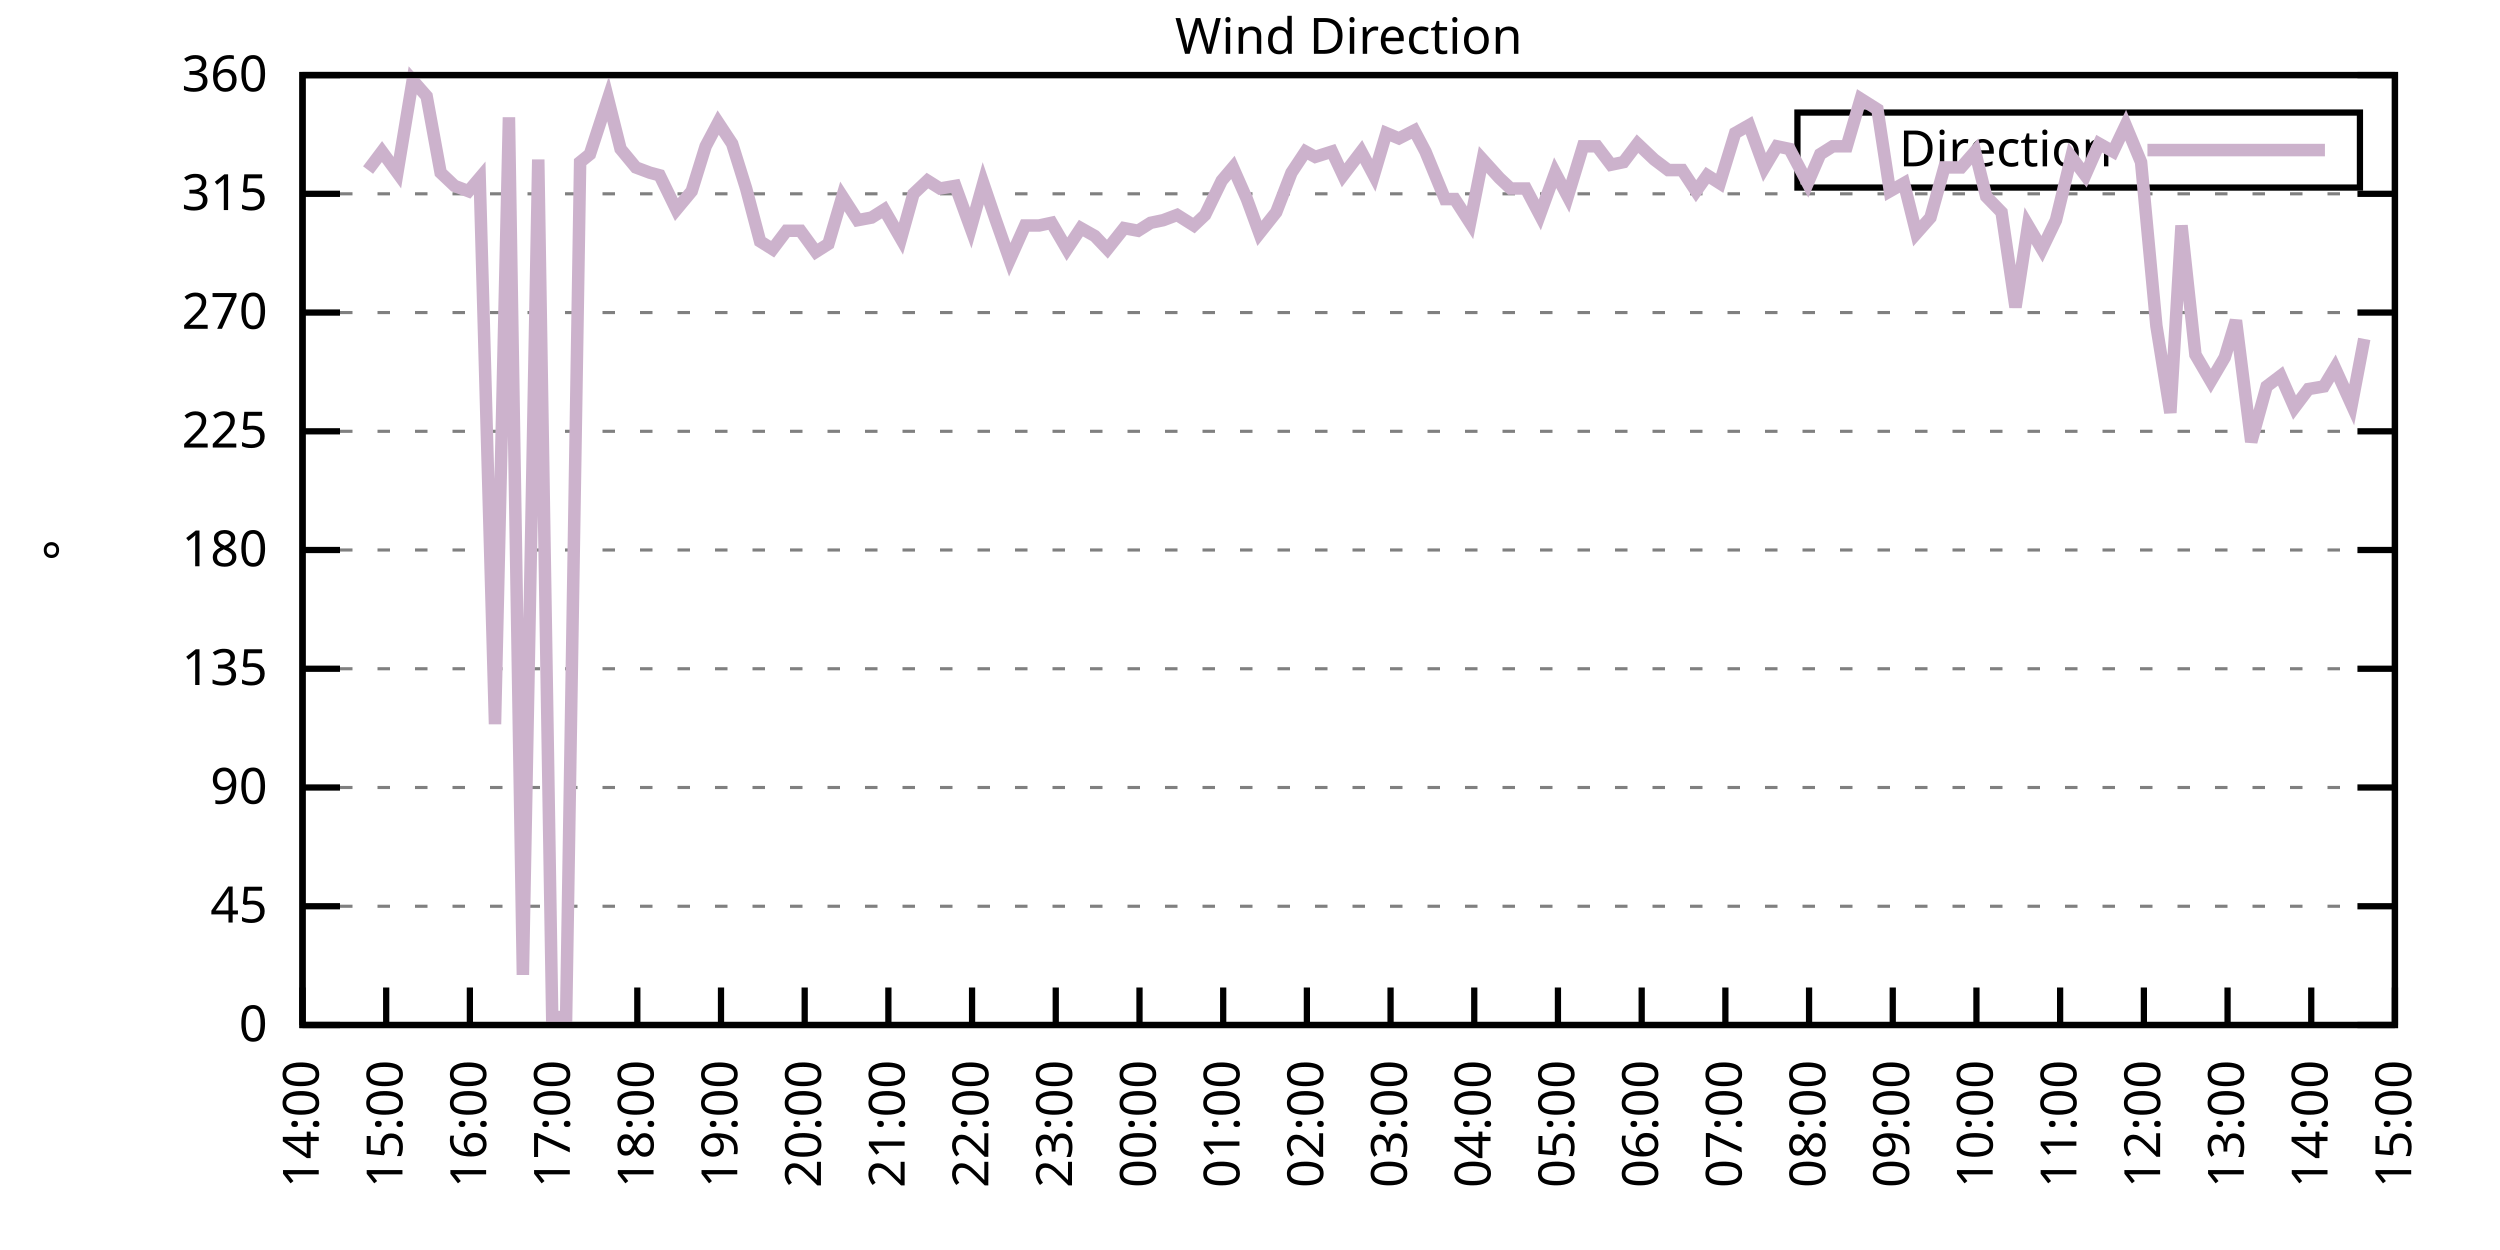
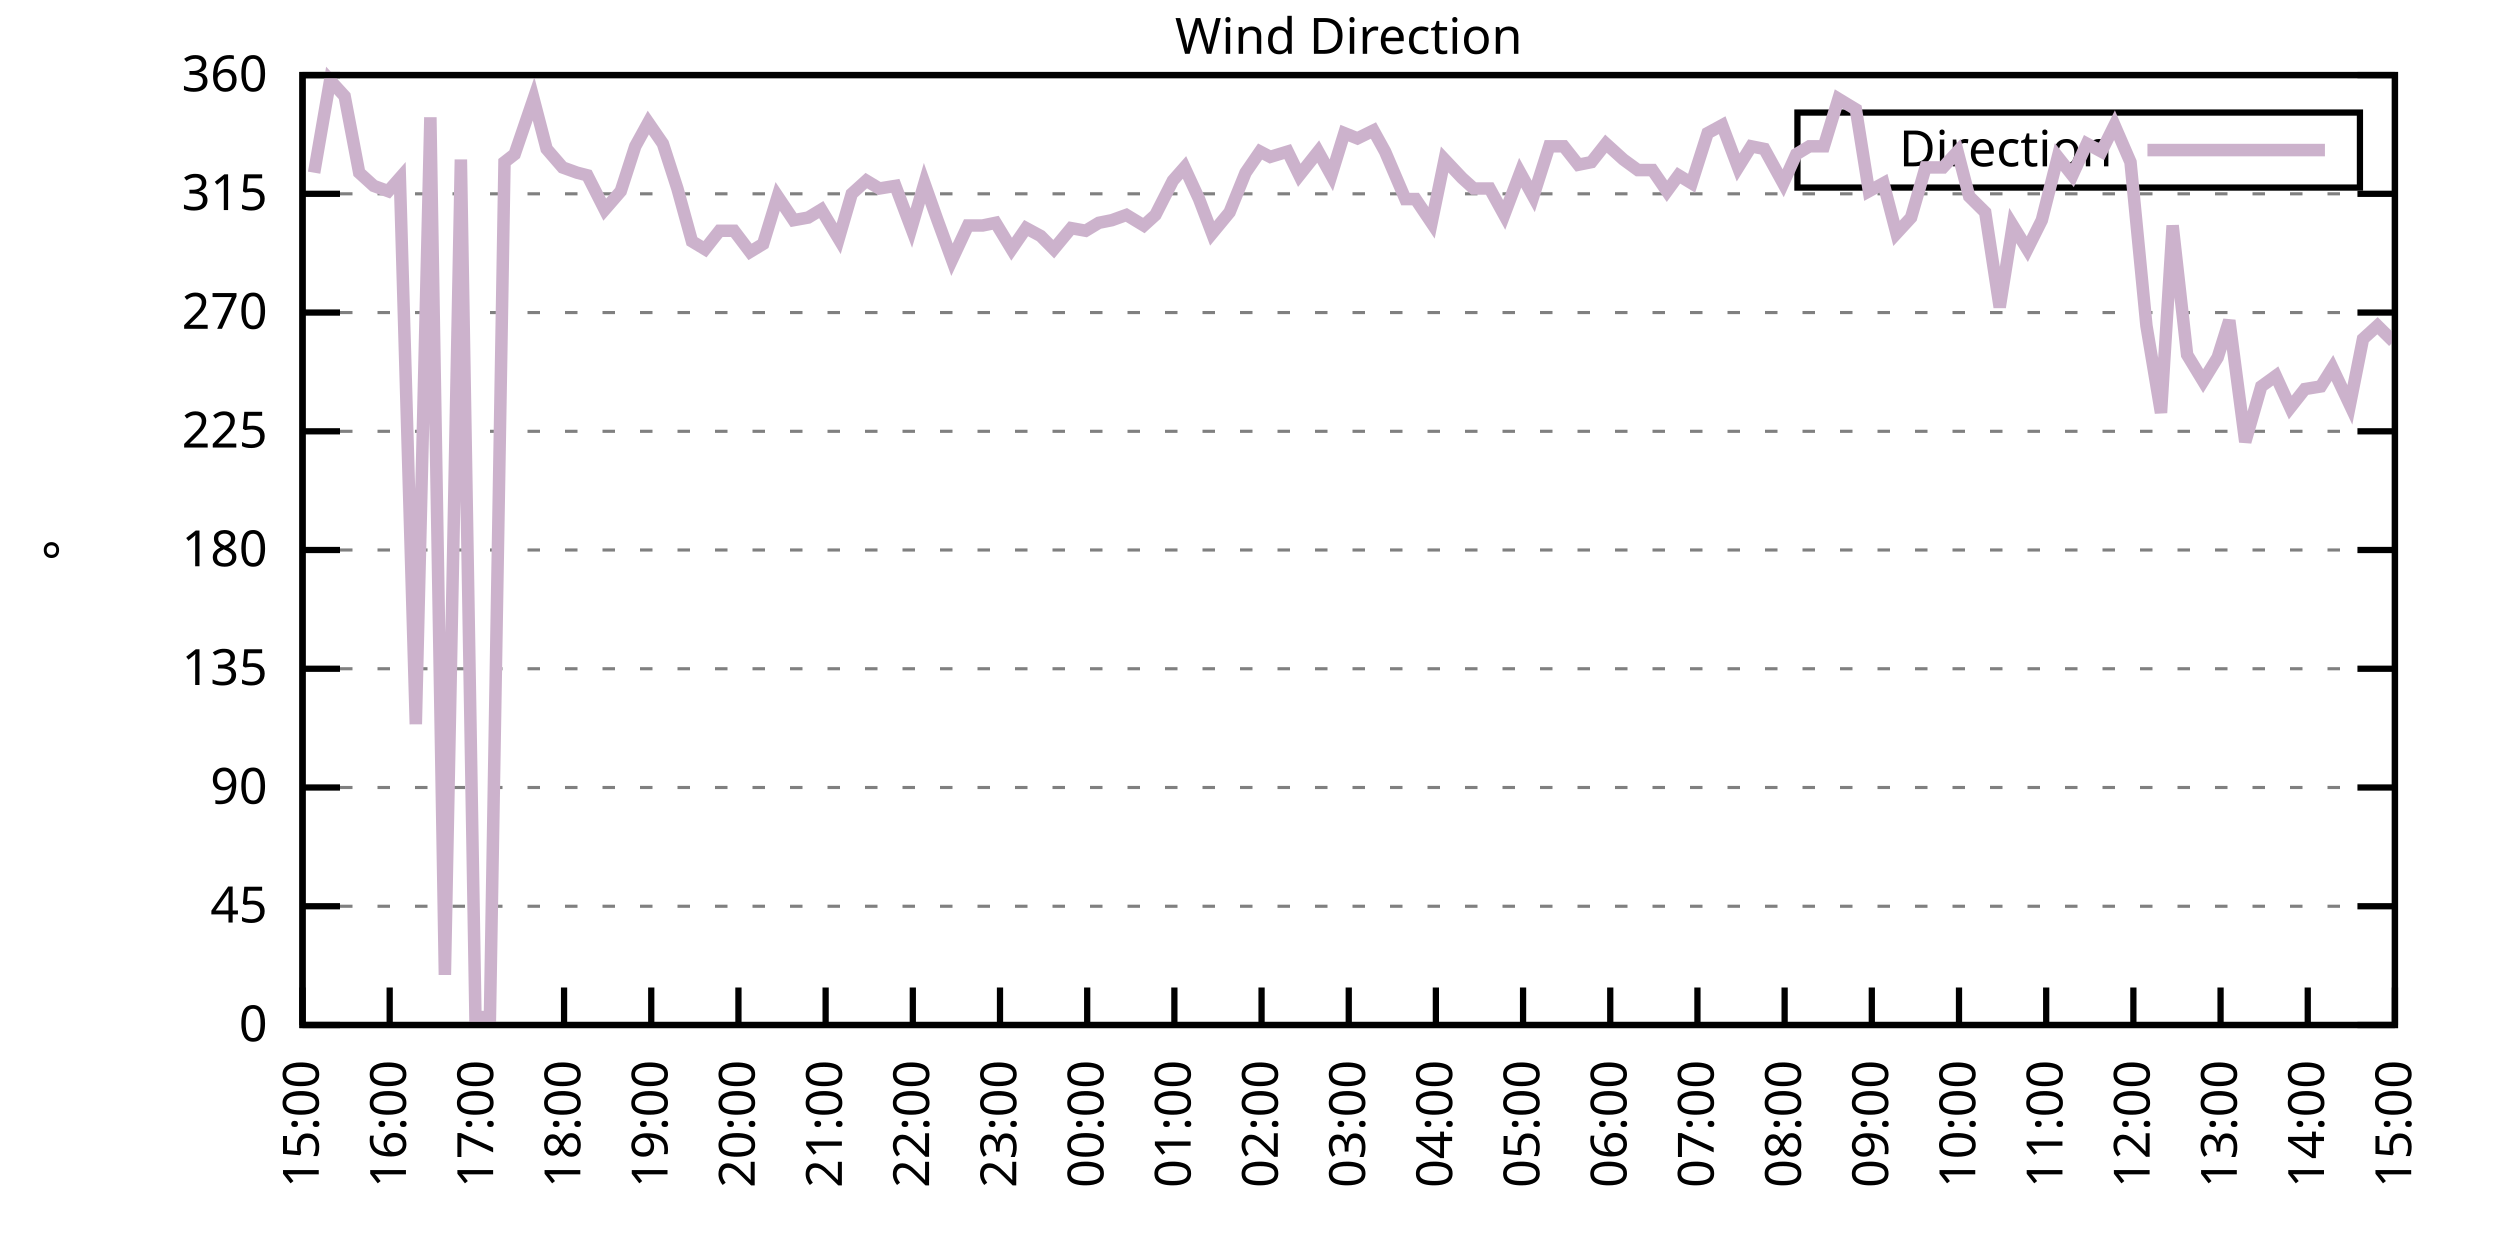
<svg xmlns="http://www.w3.org/2000/svg" xmlns:xlink="http://www.w3.org/1999/xlink" width="400" height="200" viewBox="0 0 400 200">
  <g id="gnuplot_canvas">
    <rect x="0" y="0" width="400" height="200" fill="none" />
    <defs>
      <circle id="gpDot" r="0.5" stroke-width="0.5" stroke="currentColor" />
      <path id="gpPt0" stroke-width="0.333" stroke="currentColor" d="M-1,0 h2 M0,-1 v2" />
      <path id="gpPt1" stroke-width="0.333" stroke="currentColor" d="M-1,-1 L1,1 M1,-1 L-1,1" />
      <path id="gpPt2" stroke-width="0.333" stroke="currentColor" d="M-1,0 L1,0 M0,-1 L0,1 M-1,-1 L1,1 M-1,1 L1,-1" />
      <rect id="gpPt3" stroke-width="0.333" stroke="currentColor" x="-1" y="-1" width="2" height="2" />
      <rect id="gpPt4" stroke-width="0.333" stroke="currentColor" fill="currentColor" x="-1" y="-1" width="2" height="2" />
      <circle id="gpPt5" stroke-width="0.333" stroke="currentColor" cx="0" cy="0" r="1" />
      <use xlink:href="#gpPt5" id="gpPt6" fill="currentColor" stroke="none" />
      <path id="gpPt7" stroke-width="0.333" stroke="currentColor" d="M0,-1.33 L-1.33,0.67 L1.33,0.67 z" />
      <use xlink:href="#gpPt7" id="gpPt8" fill="currentColor" stroke="none" />
      <use xlink:href="#gpPt7" id="gpPt9" stroke="currentColor" transform="rotate(180)" />
      <use xlink:href="#gpPt9" id="gpPt10" fill="currentColor" stroke="none" />
      <use xlink:href="#gpPt3" id="gpPt11" stroke="currentColor" transform="rotate(45)" />
      <use xlink:href="#gpPt11" id="gpPt12" fill="currentColor" stroke="none" />
      <path id="gpPt13" stroke-width="0.333" stroke="currentColor" d="M0,1.330 L1.265,0.411 L0.782,-1.067 L-0.782,-1.076 L-1.265,0.411 z" />
      <use xlink:href="#gpPt13" id="gpPt14" fill="currentColor" stroke="none" />
      <filter id="textbox" filterUnits="objectBoundingBox" x="0" y="0" height="1" width="1">
        <feFlood flood-color="white" flood-opacity="1" result="bgnd" />
        <feComposite in="SourceGraphic" in2="bgnd" operator="atop" />
      </filter>
      <filter id="greybox" filterUnits="objectBoundingBox" x="0" y="0" height="1" width="1">
        <feFlood flood-color="lightgrey" flood-opacity="1" result="grey" />
        <feComposite in="SourceGraphic" in2="grey" operator="atop" />
      </filter>
    </defs>
    <g fill="none" color="white" stroke="currentColor" stroke-width="1.00" stroke-linecap="butt" stroke-linejoin="miter">
</g>
    <g fill="none" color="black" stroke="currentColor" stroke-width="1.00" stroke-linecap="butt" stroke-linejoin="miter">
      <g stroke="none" shape-rendering="crispEdges">
        <polygon fill="rgb(255, 255, 255)" points="48.40,164.00 383.18,164.00 383.18,12.02 48.40,12.02 " />
      </g>
    </g>
    <g fill="none" color="black" stroke="currentColor" stroke-width="1.00" stroke-linecap="butt" stroke-linejoin="miter">
</g>
    <g fill="none" color="black" stroke="black" stroke-width="0.50" stroke-linecap="butt" stroke-linejoin="miter">
</g>
    <g fill="none" color="gray" stroke="currentColor" stroke-width="0.50" stroke-linecap="butt" stroke-linejoin="miter">
      <path stroke="gray" stroke-dasharray="2,4" class="gridline" d="M48.40,164.00 L383.19,164.00  " />
    </g>
    <g fill="none" color="gray" stroke="gray" stroke-width="1.00" stroke-linecap="butt" stroke-linejoin="miter">
</g>
    <g fill="none" color="black" stroke="currentColor" stroke-width="1.00" stroke-linecap="butt" stroke-linejoin="miter">
      <path stroke="black" d="M48.40,164.00 L54.40,164.00 M383.19,164.00 L377.19,164.00  " />
      <g transform="translate(42.80,166.60)" stroke="none" fill="black" font-family="Sans" font-size="8.00" text-anchor="end">
        <text>
          <tspan font-family="Sans"> 0</tspan>
        </text>
      </g>
    </g>
    <g fill="none" color="black" stroke="currentColor" stroke-width="1.00" stroke-linecap="butt" stroke-linejoin="miter">
</g>
    <g fill="none" color="black" stroke="black" stroke-width="0.50" stroke-linecap="butt" stroke-linejoin="miter">
</g>
    <g fill="none" color="gray" stroke="currentColor" stroke-width="0.50" stroke-linecap="butt" stroke-linejoin="miter">
      <path stroke="gray" stroke-dasharray="2,4" class="gridline" d="M48.40,145.00 L383.19,145.00  " />
    </g>
    <g fill="none" color="gray" stroke="gray" stroke-width="1.00" stroke-linecap="butt" stroke-linejoin="miter">
</g>
    <g fill="none" color="black" stroke="currentColor" stroke-width="1.00" stroke-linecap="butt" stroke-linejoin="miter">
      <path stroke="black" d="M48.40,145.00 L54.40,145.00 M383.19,145.00 L377.19,145.00  " />
      <g transform="translate(42.80,147.60)" stroke="none" fill="black" font-family="Sans" font-size="8.00" text-anchor="end">
        <text>
          <tspan font-family="Sans"> 45</tspan>
        </text>
      </g>
    </g>
    <g fill="none" color="black" stroke="currentColor" stroke-width="1.00" stroke-linecap="butt" stroke-linejoin="miter">
</g>
    <g fill="none" color="black" stroke="black" stroke-width="0.50" stroke-linecap="butt" stroke-linejoin="miter">
</g>
    <g fill="none" color="gray" stroke="currentColor" stroke-width="0.50" stroke-linecap="butt" stroke-linejoin="miter">
      <path stroke="gray" stroke-dasharray="2,4" class="gridline" d="M48.40,126.00 L383.19,126.00  " />
    </g>
    <g fill="none" color="gray" stroke="gray" stroke-width="1.00" stroke-linecap="butt" stroke-linejoin="miter">
</g>
    <g fill="none" color="black" stroke="currentColor" stroke-width="1.00" stroke-linecap="butt" stroke-linejoin="miter">
      <path stroke="black" d="M48.40,126.00 L54.40,126.00 M383.19,126.00 L377.19,126.00  " />
      <g transform="translate(42.80,128.60)" stroke="none" fill="black" font-family="Sans" font-size="8.00" text-anchor="end">
        <text>
          <tspan font-family="Sans"> 90</tspan>
        </text>
      </g>
    </g>
    <g fill="none" color="black" stroke="currentColor" stroke-width="1.00" stroke-linecap="butt" stroke-linejoin="miter">
</g>
    <g fill="none" color="black" stroke="black" stroke-width="0.50" stroke-linecap="butt" stroke-linejoin="miter">
</g>
    <g fill="none" color="gray" stroke="currentColor" stroke-width="0.50" stroke-linecap="butt" stroke-linejoin="miter">
      <path stroke="gray" stroke-dasharray="2,4" class="gridline" d="M48.40,107.00 L383.19,107.00  " />
    </g>
    <g fill="none" color="gray" stroke="gray" stroke-width="1.00" stroke-linecap="butt" stroke-linejoin="miter">
</g>
    <g fill="none" color="black" stroke="currentColor" stroke-width="1.00" stroke-linecap="butt" stroke-linejoin="miter">
      <path stroke="black" d="M48.40,107.00 L54.40,107.00 M383.19,107.00 L377.19,107.00  " />
      <g transform="translate(42.80,109.60)" stroke="none" fill="black" font-family="Sans" font-size="8.00" text-anchor="end">
        <text>
          <tspan font-family="Sans"> 135</tspan>
        </text>
      </g>
    </g>
    <g fill="none" color="black" stroke="currentColor" stroke-width="1.00" stroke-linecap="butt" stroke-linejoin="miter">
</g>
    <g fill="none" color="black" stroke="black" stroke-width="0.50" stroke-linecap="butt" stroke-linejoin="miter">
</g>
    <g fill="none" color="gray" stroke="currentColor" stroke-width="0.50" stroke-linecap="butt" stroke-linejoin="miter">
      <path stroke="gray" stroke-dasharray="2,4" class="gridline" d="M48.40,88.00 L383.19,88.00  " />
    </g>
    <g fill="none" color="gray" stroke="gray" stroke-width="1.00" stroke-linecap="butt" stroke-linejoin="miter">
</g>
    <g fill="none" color="black" stroke="currentColor" stroke-width="1.00" stroke-linecap="butt" stroke-linejoin="miter">
      <path stroke="black" d="M48.40,88.00 L54.40,88.00 M383.19,88.00 L377.19,88.00  " />
      <g transform="translate(42.80,90.60)" stroke="none" fill="black" font-family="Sans" font-size="8.00" text-anchor="end">
        <text>
          <tspan font-family="Sans"> 180</tspan>
        </text>
      </g>
    </g>
    <g fill="none" color="black" stroke="currentColor" stroke-width="1.00" stroke-linecap="butt" stroke-linejoin="miter">
</g>
    <g fill="none" color="black" stroke="black" stroke-width="0.50" stroke-linecap="butt" stroke-linejoin="miter">
</g>
    <g fill="none" color="gray" stroke="currentColor" stroke-width="0.50" stroke-linecap="butt" stroke-linejoin="miter">
      <path stroke="gray" stroke-dasharray="2,4" class="gridline" d="M48.40,69.01 L383.19,69.01  " />
    </g>
    <g fill="none" color="gray" stroke="gray" stroke-width="1.00" stroke-linecap="butt" stroke-linejoin="miter">
</g>
    <g fill="none" color="black" stroke="currentColor" stroke-width="1.00" stroke-linecap="butt" stroke-linejoin="miter">
      <path stroke="black" d="M48.40,69.01 L54.40,69.01 M383.19,69.01 L377.19,69.01  " />
      <g transform="translate(42.80,71.61)" stroke="none" fill="black" font-family="Sans" font-size="8.00" text-anchor="end">
        <text>
          <tspan font-family="Sans"> 225</tspan>
        </text>
      </g>
    </g>
    <g fill="none" color="black" stroke="currentColor" stroke-width="1.00" stroke-linecap="butt" stroke-linejoin="miter">
</g>
    <g fill="none" color="black" stroke="black" stroke-width="0.50" stroke-linecap="butt" stroke-linejoin="miter">
</g>
    <g fill="none" color="gray" stroke="currentColor" stroke-width="0.50" stroke-linecap="butt" stroke-linejoin="miter">
      <path stroke="gray" stroke-dasharray="2,4" class="gridline" d="M48.40,50.01 L383.19,50.01  " />
    </g>
    <g fill="none" color="gray" stroke="gray" stroke-width="1.00" stroke-linecap="butt" stroke-linejoin="miter">
</g>
    <g fill="none" color="black" stroke="currentColor" stroke-width="1.00" stroke-linecap="butt" stroke-linejoin="miter">
      <path stroke="black" d="M48.40,50.01 L54.40,50.01 M383.19,50.01 L377.19,50.01  " />
      <g transform="translate(42.80,52.61)" stroke="none" fill="black" font-family="Sans" font-size="8.00" text-anchor="end">
        <text>
          <tspan font-family="Sans"> 270</tspan>
        </text>
      </g>
    </g>
    <g fill="none" color="black" stroke="currentColor" stroke-width="1.00" stroke-linecap="butt" stroke-linejoin="miter">
</g>
    <g fill="none" color="black" stroke="black" stroke-width="0.50" stroke-linecap="butt" stroke-linejoin="miter">
</g>
    <g fill="none" color="gray" stroke="currentColor" stroke-width="0.50" stroke-linecap="butt" stroke-linejoin="miter">
      <path stroke="gray" stroke-dasharray="2,4" class="gridline" d="M48.40,31.01 L383.19,31.01  " />
    </g>
    <g fill="none" color="gray" stroke="gray" stroke-width="1.00" stroke-linecap="butt" stroke-linejoin="miter">
</g>
    <g fill="none" color="black" stroke="currentColor" stroke-width="1.00" stroke-linecap="butt" stroke-linejoin="miter">
      <path stroke="black" d="M48.40,31.01 L54.40,31.01 M383.19,31.01 L377.19,31.01  " />
      <g transform="translate(42.80,33.61)" stroke="none" fill="black" font-family="Sans" font-size="8.00" text-anchor="end">
        <text>
          <tspan font-family="Sans"> 315</tspan>
        </text>
      </g>
    </g>
    <g fill="none" color="black" stroke="currentColor" stroke-width="1.00" stroke-linecap="butt" stroke-linejoin="miter">
</g>
    <g fill="none" color="black" stroke="black" stroke-width="0.50" stroke-linecap="butt" stroke-linejoin="miter">
</g>
    <g fill="none" color="gray" stroke="currentColor" stroke-width="0.50" stroke-linecap="butt" stroke-linejoin="miter">
      <path stroke="gray" stroke-dasharray="2,4" class="gridline" d="M48.40,12.01 L383.19,12.01  " />
    </g>
    <g fill="none" color="gray" stroke="gray" stroke-width="1.00" stroke-linecap="butt" stroke-linejoin="miter">
</g>
    <g fill="none" color="black" stroke="currentColor" stroke-width="1.00" stroke-linecap="butt" stroke-linejoin="miter">
      <path stroke="black" d="M48.40,12.01 L54.40,12.01 M383.19,12.01 L377.19,12.01  " />
      <g transform="translate(42.80,14.61)" stroke="none" fill="black" font-family="Sans" font-size="8.00" text-anchor="end">
        <text>
          <tspan font-family="Sans"> 360</tspan>
        </text>
      </g>
    </g>
    <g fill="none" color="black" stroke="currentColor" stroke-width="1.00" stroke-linecap="butt" stroke-linejoin="miter">
      <path stroke="black" d="M48.40,164.00 L48.40,158.00  " />
      <g transform="translate(51.00,169.60) rotate(270.00)" stroke="none" fill="black" font-family="Sans" font-size="8.00" text-anchor="end">
        <text>
-           <tspan font-family="Sans">14:00</tspan>
-         </text>
-       </g>
-     </g>
-     <g fill="none" color="black" stroke="currentColor" stroke-width="1.00" stroke-linecap="butt" stroke-linejoin="miter">
-       <path stroke="black" d="M61.79,164.00 L61.79,158.00  " />
-       <g transform="translate(64.39,169.60) rotate(270.00)" stroke="none" fill="black" font-family="Sans" font-size="8.00" text-anchor="end">
-         <text>
          <tspan font-family="Sans">15:00</tspan>
        </text>
      </g>
    </g>
    <g fill="none" color="black" stroke="currentColor" stroke-width="1.00" stroke-linecap="butt" stroke-linejoin="miter">
-       <path stroke="black" d="M75.18,164.00 L75.18,158.00  " />
-       <g transform="translate(77.78,169.60) rotate(270.00)" stroke="none" fill="black" font-family="Sans" font-size="8.00" text-anchor="end">
+       <path stroke="black" d="M62.35,164.00 L62.35,158.00  " />
+       <g transform="translate(64.95,169.60) rotate(270.00)" stroke="none" fill="black" font-family="Sans" font-size="8.00" text-anchor="end">
        <text>
          <tspan font-family="Sans">16:00</tspan>
        </text>
      </g>
    </g>
    <g fill="none" color="black" stroke="currentColor" stroke-width="1.00" stroke-linecap="butt" stroke-linejoin="miter">
-       <path stroke="black" d="M88.57,164.00 L88.57,158.00  " />
-       <g transform="translate(91.17,169.60) rotate(270.00)" stroke="none" fill="black" font-family="Sans" font-size="8.00" text-anchor="end">
+       <path stroke="black" d="M76.30,164.00 L76.30,158.00  " />
+       <g transform="translate(78.90,169.60) rotate(270.00)" stroke="none" fill="black" font-family="Sans" font-size="8.00" text-anchor="end">
        <text>
          <tspan font-family="Sans">17:00</tspan>
        </text>
      </g>
    </g>
    <g fill="none" color="black" stroke="currentColor" stroke-width="1.00" stroke-linecap="butt" stroke-linejoin="miter">
-       <path stroke="black" d="M101.97,164.00 L101.97,158.00  " />
-       <g transform="translate(104.57,169.60) rotate(270.00)" stroke="none" fill="black" font-family="Sans" font-size="8.00" text-anchor="end">
+       <path stroke="black" d="M90.25,164.00 L90.25,158.00  " />
+       <g transform="translate(92.85,169.60) rotate(270.00)" stroke="none" fill="black" font-family="Sans" font-size="8.00" text-anchor="end">
        <text>
          <tspan font-family="Sans">18:00</tspan>
        </text>
      </g>
    </g>
    <g fill="none" color="black" stroke="currentColor" stroke-width="1.00" stroke-linecap="butt" stroke-linejoin="miter">
-       <path stroke="black" d="M115.36,164.00 L115.36,158.00  " />
-       <g transform="translate(117.96,169.60) rotate(270.00)" stroke="none" fill="black" font-family="Sans" font-size="8.00" text-anchor="end">
+       <path stroke="black" d="M104.20,164.00 L104.20,158.00  " />
+       <g transform="translate(106.80,169.60) rotate(270.00)" stroke="none" fill="black" font-family="Sans" font-size="8.00" text-anchor="end">
        <text>
          <tspan font-family="Sans">19:00</tspan>
        </text>
      </g>
    </g>
    <g fill="none" color="black" stroke="currentColor" stroke-width="1.00" stroke-linecap="butt" stroke-linejoin="miter">
-       <path stroke="black" d="M128.75,164.00 L128.75,158.00  " />
-       <g transform="translate(131.35,169.60) rotate(270.00)" stroke="none" fill="black" font-family="Sans" font-size="8.00" text-anchor="end">
+       <path stroke="black" d="M118.15,164.00 L118.15,158.00  " />
+       <g transform="translate(120.75,169.60) rotate(270.00)" stroke="none" fill="black" font-family="Sans" font-size="8.00" text-anchor="end">
        <text>
          <tspan font-family="Sans">20:00</tspan>
        </text>
      </g>
    </g>
    <g fill="none" color="black" stroke="currentColor" stroke-width="1.00" stroke-linecap="butt" stroke-linejoin="miter">
-       <path stroke="black" d="M142.14,164.00 L142.14,158.00  " />
-       <g transform="translate(144.74,169.60) rotate(270.00)" stroke="none" fill="black" font-family="Sans" font-size="8.00" text-anchor="end">
+       <path stroke="black" d="M132.10,164.00 L132.10,158.00  " />
+       <g transform="translate(134.70,169.60) rotate(270.00)" stroke="none" fill="black" font-family="Sans" font-size="8.00" text-anchor="end">
        <text>
          <tspan font-family="Sans">21:00</tspan>
        </text>
      </g>
    </g>
    <g fill="none" color="black" stroke="currentColor" stroke-width="1.00" stroke-linecap="butt" stroke-linejoin="miter">
-       <path stroke="black" d="M155.53,164.00 L155.53,158.00  " />
-       <g transform="translate(158.13,169.60) rotate(270.00)" stroke="none" fill="black" font-family="Sans" font-size="8.00" text-anchor="end">
+       <path stroke="black" d="M146.05,164.00 L146.05,158.00  " />
+       <g transform="translate(148.65,169.60) rotate(270.00)" stroke="none" fill="black" font-family="Sans" font-size="8.00" text-anchor="end">
        <text>
          <tspan font-family="Sans">22:00</tspan>
        </text>
      </g>
    </g>
    <g fill="none" color="black" stroke="currentColor" stroke-width="1.00" stroke-linecap="butt" stroke-linejoin="miter">
-       <path stroke="black" d="M168.92,164.00 L168.92,158.00  " />
-       <g transform="translate(171.52,169.60) rotate(270.00)" stroke="none" fill="black" font-family="Sans" font-size="8.00" text-anchor="end">
+       <path stroke="black" d="M160.00,164.00 L160.00,158.00  " />
+       <g transform="translate(162.60,169.60) rotate(270.00)" stroke="none" fill="black" font-family="Sans" font-size="8.00" text-anchor="end">
        <text>
          <tspan font-family="Sans">23:00</tspan>
        </text>
      </g>
    </g>
    <g fill="none" color="black" stroke="currentColor" stroke-width="1.00" stroke-linecap="butt" stroke-linejoin="miter">
-       <path stroke="black" d="M182.32,164.00 L182.32,158.00  " />
-       <g transform="translate(184.92,169.60) rotate(270.00)" stroke="none" fill="black" font-family="Sans" font-size="8.00" text-anchor="end">
+       <path stroke="black" d="M173.95,164.00 L173.95,158.00  " />
+       <g transform="translate(176.55,169.60) rotate(270.00)" stroke="none" fill="black" font-family="Sans" font-size="8.00" text-anchor="end">
        <text>
          <tspan font-family="Sans">00:00</tspan>
        </text>
      </g>
    </g>
    <g fill="none" color="black" stroke="currentColor" stroke-width="1.00" stroke-linecap="butt" stroke-linejoin="miter">
-       <path stroke="black" d="M195.71,164.00 L195.71,158.00  " />
-       <g transform="translate(198.31,169.60) rotate(270.00)" stroke="none" fill="black" font-family="Sans" font-size="8.00" text-anchor="end">
+       <path stroke="black" d="M187.90,164.00 L187.90,158.00  " />
+       <g transform="translate(190.50,169.60) rotate(270.00)" stroke="none" fill="black" font-family="Sans" font-size="8.00" text-anchor="end">
        <text>
          <tspan font-family="Sans">01:00</tspan>
        </text>
      </g>
    </g>
    <g fill="none" color="black" stroke="currentColor" stroke-width="1.00" stroke-linecap="butt" stroke-linejoin="miter">
-       <path stroke="black" d="M209.10,164.00 L209.10,158.00  " />
-       <g transform="translate(211.70,169.60) rotate(270.00)" stroke="none" fill="black" font-family="Sans" font-size="8.00" text-anchor="end">
+       <path stroke="black" d="M201.85,164.00 L201.85,158.00  " />
+       <g transform="translate(204.45,169.60) rotate(270.00)" stroke="none" fill="black" font-family="Sans" font-size="8.00" text-anchor="end">
        <text>
          <tspan font-family="Sans">02:00</tspan>
        </text>
      </g>
    </g>
    <g fill="none" color="black" stroke="currentColor" stroke-width="1.00" stroke-linecap="butt" stroke-linejoin="miter">
-       <path stroke="black" d="M222.49,164.00 L222.49,158.00  " />
-       <g transform="translate(225.09,169.60) rotate(270.00)" stroke="none" fill="black" font-family="Sans" font-size="8.00" text-anchor="end">
+       <path stroke="black" d="M215.80,164.00 L215.80,158.00  " />
+       <g transform="translate(218.40,169.60) rotate(270.00)" stroke="none" fill="black" font-family="Sans" font-size="8.00" text-anchor="end">
        <text>
          <tspan font-family="Sans">03:00</tspan>
        </text>
      </g>
    </g>
    <g fill="none" color="black" stroke="currentColor" stroke-width="1.00" stroke-linecap="butt" stroke-linejoin="miter">
-       <path stroke="black" d="M235.88,164.00 L235.88,158.00  " />
-       <g transform="translate(238.48,169.60) rotate(270.00)" stroke="none" fill="black" font-family="Sans" font-size="8.00" text-anchor="end">
+       <path stroke="black" d="M229.74,164.00 L229.74,158.00  " />
+       <g transform="translate(232.34,169.60) rotate(270.00)" stroke="none" fill="black" font-family="Sans" font-size="8.00" text-anchor="end">
        <text>
          <tspan font-family="Sans">04:00</tspan>
        </text>
      </g>
    </g>
    <g fill="none" color="black" stroke="currentColor" stroke-width="1.00" stroke-linecap="butt" stroke-linejoin="miter">
-       <path stroke="black" d="M249.27,164.00 L249.27,158.00  " />
-       <g transform="translate(251.87,169.60) rotate(270.00)" stroke="none" fill="black" font-family="Sans" font-size="8.00" text-anchor="end">
+       <path stroke="black" d="M243.69,164.00 L243.69,158.00  " />
+       <g transform="translate(246.29,169.60) rotate(270.00)" stroke="none" fill="black" font-family="Sans" font-size="8.00" text-anchor="end">
        <text>
          <tspan font-family="Sans">05:00</tspan>
        </text>
      </g>
    </g>
    <g fill="none" color="black" stroke="currentColor" stroke-width="1.00" stroke-linecap="butt" stroke-linejoin="miter">
-       <path stroke="black" d="M262.67,164.00 L262.67,158.00  " />
-       <g transform="translate(265.27,169.60) rotate(270.00)" stroke="none" fill="black" font-family="Sans" font-size="8.00" text-anchor="end">
+       <path stroke="black" d="M257.64,164.00 L257.64,158.00  " />
+       <g transform="translate(260.24,169.60) rotate(270.00)" stroke="none" fill="black" font-family="Sans" font-size="8.00" text-anchor="end">
        <text>
          <tspan font-family="Sans">06:00</tspan>
        </text>
      </g>
    </g>
    <g fill="none" color="black" stroke="currentColor" stroke-width="1.00" stroke-linecap="butt" stroke-linejoin="miter">
-       <path stroke="black" d="M276.06,164.00 L276.06,158.00  " />
-       <g transform="translate(278.66,169.60) rotate(270.00)" stroke="none" fill="black" font-family="Sans" font-size="8.00" text-anchor="end">
+       <path stroke="black" d="M271.59,164.00 L271.59,158.00  " />
+       <g transform="translate(274.19,169.60) rotate(270.00)" stroke="none" fill="black" font-family="Sans" font-size="8.00" text-anchor="end">
        <text>
          <tspan font-family="Sans">07:00</tspan>
        </text>
      </g>
    </g>
    <g fill="none" color="black" stroke="currentColor" stroke-width="1.00" stroke-linecap="butt" stroke-linejoin="miter">
-       <path stroke="black" d="M289.45,164.00 L289.45,158.00  " />
-       <g transform="translate(292.05,169.60) rotate(270.00)" stroke="none" fill="black" font-family="Sans" font-size="8.00" text-anchor="end">
+       <path stroke="black" d="M285.54,164.00 L285.54,158.00  " />
+       <g transform="translate(288.14,169.60) rotate(270.00)" stroke="none" fill="black" font-family="Sans" font-size="8.00" text-anchor="end">
        <text>
          <tspan font-family="Sans">08:00</tspan>
        </text>
      </g>
    </g>
    <g fill="none" color="black" stroke="currentColor" stroke-width="1.00" stroke-linecap="butt" stroke-linejoin="miter">
-       <path stroke="black" d="M302.84,164.00 L302.84,158.00  " />
-       <g transform="translate(305.44,169.60) rotate(270.00)" stroke="none" fill="black" font-family="Sans" font-size="8.00" text-anchor="end">
+       <path stroke="black" d="M299.49,164.00 L299.49,158.00  " />
+       <g transform="translate(302.09,169.60) rotate(270.00)" stroke="none" fill="black" font-family="Sans" font-size="8.00" text-anchor="end">
        <text>
          <tspan font-family="Sans">09:00</tspan>
        </text>
      </g>
    </g>
    <g fill="none" color="black" stroke="currentColor" stroke-width="1.00" stroke-linecap="butt" stroke-linejoin="miter">
-       <path stroke="black" d="M316.23,164.00 L316.23,158.00  " />
-       <g transform="translate(318.83,169.60) rotate(270.00)" stroke="none" fill="black" font-family="Sans" font-size="8.00" text-anchor="end">
+       <path stroke="black" d="M313.44,164.00 L313.44,158.00  " />
+       <g transform="translate(316.04,169.60) rotate(270.00)" stroke="none" fill="black" font-family="Sans" font-size="8.00" text-anchor="end">
        <text>
          <tspan font-family="Sans">10:00</tspan>
        </text>
      </g>
    </g>
    <g fill="none" color="black" stroke="currentColor" stroke-width="1.00" stroke-linecap="butt" stroke-linejoin="miter">
-       <path stroke="black" d="M329.62,164.00 L329.62,158.00  " />
-       <g transform="translate(332.22,169.60) rotate(270.00)" stroke="none" fill="black" font-family="Sans" font-size="8.00" text-anchor="end">
+       <path stroke="black" d="M327.39,164.00 L327.39,158.00  " />
+       <g transform="translate(329.99,169.60) rotate(270.00)" stroke="none" fill="black" font-family="Sans" font-size="8.00" text-anchor="end">
        <text>
          <tspan font-family="Sans">11:00</tspan>
        </text>
      </g>
    </g>
    <g fill="none" color="black" stroke="currentColor" stroke-width="1.00" stroke-linecap="butt" stroke-linejoin="miter">
-       <path stroke="black" d="M343.02,164.00 L343.02,158.00  " />
-       <g transform="translate(345.62,169.60) rotate(270.00)" stroke="none" fill="black" font-family="Sans" font-size="8.00" text-anchor="end">
+       <path stroke="black" d="M341.34,164.00 L341.34,158.00  " />
+       <g transform="translate(343.94,169.60) rotate(270.00)" stroke="none" fill="black" font-family="Sans" font-size="8.00" text-anchor="end">
        <text>
          <tspan font-family="Sans">12:00</tspan>
        </text>
      </g>
    </g>
    <g fill="none" color="black" stroke="currentColor" stroke-width="1.00" stroke-linecap="butt" stroke-linejoin="miter">
-       <path stroke="black" d="M356.41,164.00 L356.41,158.00  " />
-       <g transform="translate(359.01,169.60) rotate(270.00)" stroke="none" fill="black" font-family="Sans" font-size="8.00" text-anchor="end">
+       <path stroke="black" d="M355.29,164.00 L355.29,158.00  " />
+       <g transform="translate(357.89,169.60) rotate(270.00)" stroke="none" fill="black" font-family="Sans" font-size="8.00" text-anchor="end">
        <text>
          <tspan font-family="Sans">13:00</tspan>
        </text>
      </g>
    </g>
    <g fill="none" color="black" stroke="currentColor" stroke-width="1.00" stroke-linecap="butt" stroke-linejoin="miter">
-       <path stroke="black" d="M369.80,164.00 L369.80,158.00  " />
-       <g transform="translate(372.40,169.60) rotate(270.00)" stroke="none" fill="black" font-family="Sans" font-size="8.00" text-anchor="end">
+       <path stroke="black" d="M369.24,164.00 L369.24,158.00  " />
+       <g transform="translate(371.84,169.60) rotate(270.00)" stroke="none" fill="black" font-family="Sans" font-size="8.00" text-anchor="end">
        <text>
          <tspan font-family="Sans">14:00</tspan>
        </text>
      </g>
    </g>
    <g fill="none" color="black" stroke="currentColor" stroke-width="1.00" stroke-linecap="butt" stroke-linejoin="miter">
      <path stroke="black" d="M383.19,164.00 L383.19,158.00  " />
      <g transform="translate(385.79,169.60) rotate(270.00)" stroke="none" fill="black" font-family="Sans" font-size="8.00" text-anchor="end">
        <text>
          <tspan font-family="Sans">15:00</tspan>
        </text>
      </g>
    </g>
    <g fill="none" color="black" stroke="currentColor" stroke-width="1.00" stroke-linecap="butt" stroke-linejoin="miter">
</g>
    <g fill="none" color="black" stroke="currentColor" stroke-width="1.00" stroke-linecap="butt" stroke-linejoin="miter">
      <path stroke="black" d="M48.40,12.01 L48.40,164.00 L383.19,164.00 L383.19,12.01 L48.40,12.01 Z  " />
    </g>
    <g fill="none" color="black" stroke="currentColor" stroke-width="1.00" stroke-linecap="butt" stroke-linejoin="miter">
</g>
    <g fill="none" color="black" stroke="currentColor" stroke-width="1.00" stroke-linecap="butt" stroke-linejoin="miter">
      <path stroke="black" d="M287.59,30.01 L287.59,18.01 L377.59,18.01 L377.59,30.01 L287.59,30.01 Z  " />
    </g>
    <g id="Wind_direction_plot_1">
      <g fill="none" color="white" stroke="black" stroke-width="2.00" stroke-linecap="butt" stroke-linejoin="miter">
</g>
      <g fill="none" color="black" stroke="currentColor" stroke-width="2.00" stroke-linecap="butt" stroke-linejoin="miter">
        <g transform="translate(337.99,26.61)" stroke="none" fill="black" font-family="Sans" font-size="8.00" text-anchor="end">
          <text>
            <tspan font-family="Sans">Direction</tspan>
          </text>
        </g>
      </g>
      <g fill="none" color="black" stroke="currentColor" stroke-width="2.00" stroke-linecap="butt" stroke-linejoin="miter">
-         <path stroke="rgb(204, 178, 204)" d="M343.59,24.01 L371.99,24.01 M58.89,27.21 L61.12,24.25 L63.58,27.63 L66.03,12.85 L68.26,15.39 L70.50,27.63   L72.73,29.74 L74.96,30.59 L76.75,28.48 L79.20,115.87 L81.43,18.77 L83.66,155.98 L86.12,25.52 L88.35,162.73   L90.58,162.73 L92.82,25.94 L94.38,24.68 L97.28,15.81 L99.29,23.83 L101.74,26.79 L103.98,27.63 L105.54,28.05   L108.22,33.54 L110.67,30.59 L112.90,23.41 L114.91,19.61 L117.14,22.99 L119.38,30.16 L121.61,38.61 L123.62,39.87   L125.85,36.92 L128.08,36.92 L130.54,40.30 L132.54,39.03 L134.78,31.43 L137.23,35.23 L139.46,34.81 L141.47,33.54   L144.15,38.19 L146.16,31.01 L148.39,28.90 L150.40,30.16 L152.85,29.74 L155.31,36.50 L157.32,29.32 L159.33,35.23   L161.56,41.56 L164.01,36.08 L166.25,36.08 L168.25,35.65 L170.71,39.87 L172.94,36.50 L175.17,37.76 L177.18,39.87   L179.86,36.50 L182.09,36.92 L184.10,35.65 L186.11,35.23 L188.34,34.39 L191.02,36.08 L192.81,34.39 L195.48,28.90   L197.27,26.79 L199.50,31.85 L201.51,37.34 L204.19,33.96 L206.64,27.63 L208.88,24.25 L210.44,25.10 L213.12,24.25   L214.90,28.05 L217.80,24.25 L219.81,28.05 L221.82,21.30 L223.83,22.14 L226.29,20.88 L228.07,24.25 L231.20,31.85   L232.76,31.85 L235.21,35.65 L237.22,25.52 L239.90,28.48 L241.69,30.16 L244.14,30.16 L246.37,34.39 L248.83,27.63   L250.84,31.43 L253.29,23.41 L255.52,23.41 L257.76,26.36 L259.76,25.94 L262.00,22.99 L264.67,25.52 L266.91,27.21   L269.14,27.21 L271.37,30.59 L273.16,28.05 L275.16,29.32 L277.62,21.30 L279.85,20.03 L282.31,26.79 L284.32,23.41   L286.32,23.83 L289.23,29.32 L291.23,24.68 L293.24,23.41 L295.48,23.41 L297.71,15.81 L300.39,17.50 L302.39,30.59   L304.63,29.32 L306.63,37.34 L308.87,34.81 L311.10,26.79 L313.78,26.79 L316.01,24.25 L317.79,31.43 L320.25,33.96   L322.48,49.16 L324.49,36.08 L326.72,39.87 L328.95,35.23 L331.41,25.10 L333.64,28.05 L335.87,22.99 L338.10,24.25   L340.11,20.03 L342.57,25.94 L345.02,52.12 L347.26,66.05 L349.04,36.08 L351.27,56.76 L353.73,60.98 L355.96,57.18   L357.75,51.27 L360.20,70.70 L362.66,61.83 L364.89,60.14 L367.12,65.21 L369.35,62.25 L371.81,61.83 L373.59,58.87   L376.27,64.78 L378.28,54.23  " />
+         <path stroke="rgb(204, 178, 204)" d="M343.59,24.01 L371.99,24.01 M50.26,27.63 L52.82,12.85 L55.14,15.39 L57.47,27.63 L59.79,29.74 L62.12,30.59   L63.98,28.48 L66.53,115.87 L68.86,18.77 L71.18,155.98 L73.74,25.52 L76.07,162.73 L78.39,162.73 L80.72,25.94   L82.34,24.68 L85.37,15.81 L87.46,23.83 L90.02,26.79 L92.34,27.63 L93.97,28.05 L96.76,33.54 L99.32,30.59   L101.64,23.41 L103.73,19.61 L106.06,22.99 L108.38,30.16 L110.71,38.61 L112.80,39.87 L115.13,36.92 L117.45,36.92   L120.01,40.30 L122.10,39.03 L124.43,31.43 L126.98,35.23 L129.31,34.81 L131.40,33.54 L134.19,38.19 L136.28,31.01   L138.61,28.90 L140.70,30.16 L143.26,29.74 L145.81,36.50 L147.91,29.32 L150.00,35.23 L152.32,41.56 L154.88,36.08   L157.21,36.08 L159.30,35.65 L161.86,39.87 L164.18,36.50 L166.51,37.76 L168.60,39.87 L171.39,36.50 L173.71,36.92   L175.81,35.65 L177.90,35.23 L180.22,34.39 L183.01,36.08 L184.87,34.39 L187.66,28.90 L189.52,26.79 L191.85,31.85   L193.94,37.34 L196.73,33.96 L199.29,27.63 L201.61,24.25 L203.24,25.10 L206.03,24.25 L207.89,28.05 L210.91,24.25   L213.01,28.05 L215.10,21.30 L217.19,22.14 L219.75,20.88 L221.61,24.25 L224.86,31.85 L226.49,31.85 L229.05,35.65   L231.14,25.52 L233.93,28.48 L235.79,30.16 L238.35,30.16 L240.67,34.39 L243.23,27.63 L245.32,31.43 L247.88,23.41   L250.20,23.41 L252.53,26.36 L254.62,25.94 L256.95,22.99 L259.74,25.52 L262.06,27.21 L264.39,27.21 L266.71,30.59   L268.57,28.05 L270.66,29.32 L273.22,21.30 L275.55,20.03 L278.10,26.79 L280.20,23.41 L282.29,23.83 L285.31,29.32   L287.40,24.68 L289.50,23.41 L291.82,23.41 L294.15,15.81 L296.94,17.50 L299.03,30.59 L301.35,29.32 L303.44,37.34   L305.77,34.81 L308.09,26.79 L310.88,26.79 L313.21,24.25 L315.07,31.43 L317.63,33.96 L319.95,49.16 L322.04,36.08   L324.37,39.87 L326.69,35.23 L329.25,25.10 L331.58,28.05 L333.90,22.99 L336.23,24.25 L338.32,20.03 L340.88,25.94   L343.43,52.12 L345.76,66.05 L347.62,36.08 L349.94,56.76 L352.50,60.98 L354.83,57.18 L356.69,51.27 L359.24,70.70   L361.80,61.83 L364.13,60.14 L366.45,65.21 L368.78,62.25 L371.33,61.83 L373.19,58.87 L375.98,64.78 L378.08,54.23   L380.40,52.12 L382.96,54.65  " />
      </g>
    </g>
    <g fill="none" color="black" stroke="currentColor" stroke-width="2.00" stroke-linecap="butt" stroke-linejoin="miter">
</g>
    <g fill="none" color="black" stroke="black" stroke-width="1.00" stroke-linecap="butt" stroke-linejoin="miter">
</g>
    <g fill="none" color="black" stroke="currentColor" stroke-width="1.00" stroke-linecap="butt" stroke-linejoin="miter">
      <path stroke="black" d="M48.40,12.01 L48.40,164.00 L383.19,164.00 L383.19,12.01 L48.40,12.01 Z  " />
      <g transform="translate(12.80,88.01) rotate(270.00)" stroke="none" fill="black" font-family="Sans" font-size="8.00" text-anchor="middle">
        <text>
          <tspan font-family="Sans">°</tspan>
        </text>
      </g>
    </g>
    <g fill="none" color="black" stroke="currentColor" stroke-width="1.00" stroke-linecap="butt" stroke-linejoin="miter">
</g>
    <g fill="none" color="black" stroke="currentColor" stroke-width="1.00" stroke-linecap="butt" stroke-linejoin="miter">
      <g transform="translate(215.79,8.61)" stroke="none" fill="black" font-family="Sans" font-size="8.00" text-anchor="middle">
        <text>
          <tspan font-family="Sans">Wind Direction</tspan>
        </text>
      </g>
    </g>
    <g fill="none" color="black" stroke="currentColor" stroke-width="1.00" stroke-linecap="butt" stroke-linejoin="miter">
</g>
  </g>
</svg>
